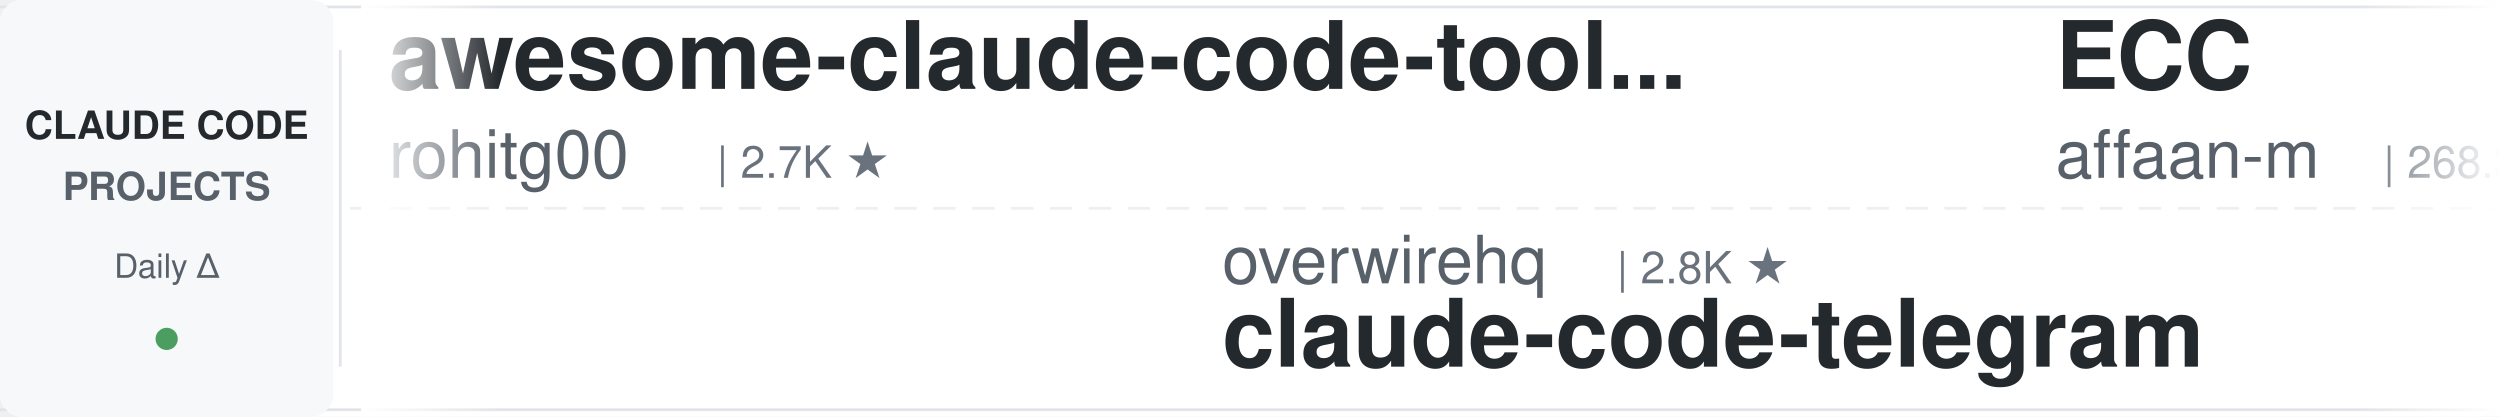
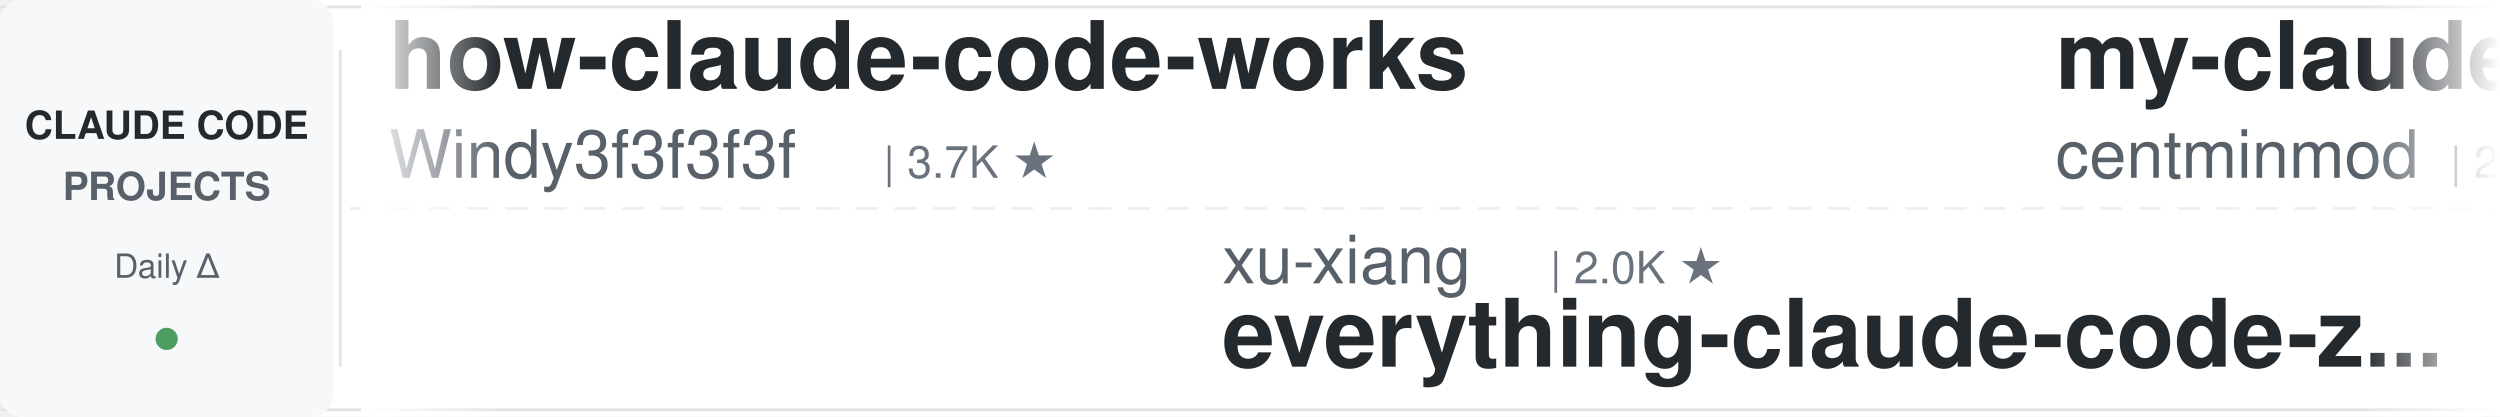
<svg xmlns="http://www.w3.org/2000/svg" width="900" height="150">
  <defs>
    <linearGradient id="leftFade" x1="0%" y1="0%" x2="100%" y2="0%">
      <stop offset="0%" style="stop-color:#ffffff;stop-opacity:1" />
      <stop offset="100%" style="stop-color:#ffffff;stop-opacity:0" />
    </linearGradient>
    <linearGradient id="rightFade" x1="0%" y1="0%" x2="100%" y2="0%">
      <stop offset="0%" style="stop-color:#ffffff;stop-opacity:0" />
      <stop offset="100%" style="stop-color:#ffffff;stop-opacity:1" />
    </linearGradient>
  </defs>
  <rect width="900" height="150" fill="#ffffff" rx="8" />
  <rect x="0" y="2" width="900" height="1" fill="#e1e4e8" />
  <rect x="0" y="147" width="900" height="1" fill="#e1e4e8" />
  <line x1="0" y1="75" x2="900" y2="75" stroke="#e1e4e8" stroke-width="1" stroke-dasharray="8 6" opacity="0.6" />
  <rect x="0" y="0" width="120" height="150" fill="#f6f8fa" rx="8" />
  <text x="60" y="50" font-family="-apple-system, BlinkMacSystemFont, 'Segoe UI', Helvetica, Arial, sans-serif" font-size="14" font-weight="600" fill="#24292e" text-anchor="middle">CLAUDE CODE</text>
  <text x="60" y="72" font-family="-apple-system, BlinkMacSystemFont, 'Segoe UI', Helvetica, Arial, sans-serif" font-size="14" font-weight="600" fill="#586069" text-anchor="middle">PROJECTS</text>
  <text x="60" y="100" font-family="-apple-system, BlinkMacSystemFont, 'Segoe UI', Helvetica, Arial, sans-serif" font-size="12" font-weight="500" fill="#586069" text-anchor="middle">Daily Δ</text>
  <circle cx="60" cy="122" r="4" fill="#22863a" opacity="0.8" />
  <rect x="122" y="18" width="1" height="114" fill="#e1e4e8" />
  <clipPath id="tickerClip">
    <rect x="130" y="0" width="770" height="150" />
  </clipPath>
  <g clip-path="url(#tickerClip)">
    <g id="tickerItems">
      <animateTransform attributeName="transform" attributeType="XML" type="translate" from="0 0" to="-3000 0" dur="54s" repeatCount="indefinite" />
      <g transform="translate(0, 0)">
-         <text x="140" y="32" font-family="-apple-system, BlinkMacSystemFont, 'Segoe UI', Helvetica, Arial, sans-serif" font-size="34" font-weight="600" fill="#24292e">awesome-claude-code-tool...</text>
-         <text x="140" y="64" font-family="-apple-system, BlinkMacSystemFont, 'Segoe UI', Helvetica, Arial, sans-serif" font-size="24" font-weight="400" fill="#586069">rohitg00</text>
-         <text x="258" y="64" font-family="-apple-system, BlinkMacSystemFont, 'Segoe UI', Helvetica, Arial, sans-serif" font-size="16" font-weight="500" fill="#6a737d">| 2.7K ★</text>
+         <text x="140" y="32" font-family="-apple-system, BlinkMacSystemFont, 'Segoe UI', Helvetica, Arial, sans-serif" font-size="34" font-weight="600" fill="#24292e">how-claude-code-works</text>
+         <text x="140" y="64" font-family="-apple-system, BlinkMacSystemFont, 'Segoe UI', Helvetica, Arial, sans-serif" font-size="24" font-weight="400" fill="#586069">Windy3f3f3f3f</text>
+         <text x="318" y="64" font-family="-apple-system, BlinkMacSystemFont, 'Segoe UI', Helvetica, Arial, sans-serif" font-size="16" font-weight="500" fill="#6a737d">| 3.7K ★</text>
      </g>
      <g transform="translate(300, 0)">
-         <text x="140" y="102" font-family="-apple-system, BlinkMacSystemFont, 'Segoe UI', Helvetica, Arial, sans-serif" font-size="24" font-weight="400" fill="#586069">overwirehq</text>
-         <text x="282" y="102" font-family="-apple-system, BlinkMacSystemFont, 'Segoe UI', Helvetica, Arial, sans-serif" font-size="16" font-weight="500" fill="#6a737d">| 2.8K ★</text>
-         <text x="140" y="132" font-family="-apple-system, BlinkMacSystemFont, 'Segoe UI', Helvetica, Arial, sans-serif" font-size="34" font-weight="600" fill="#24292e">claude-code-telegram</text>
+         <text x="140" y="102" font-family="-apple-system, BlinkMacSystemFont, 'Segoe UI', Helvetica, Arial, sans-serif" font-size="24" font-weight="400" fill="#586069">xu-xiang</text>
+         <text x="258" y="102" font-family="-apple-system, BlinkMacSystemFont, 'Segoe UI', Helvetica, Arial, sans-serif" font-size="16" font-weight="500" fill="#6a737d">| 2.0K ★</text>
+         <text x="140" y="132" font-family="-apple-system, BlinkMacSystemFont, 'Segoe UI', Helvetica, Arial, sans-serif" font-size="34" font-weight="600" fill="#24292e">everything-claude-code-z...</text>
      </g>
      <g transform="translate(600, 0)">
-         <text x="140" y="32" font-family="-apple-system, BlinkMacSystemFont, 'Segoe UI', Helvetica, Arial, sans-serif" font-size="34" font-weight="600" fill="#24292e">ECC</text>
-         <text x="140" y="64" font-family="-apple-system, BlinkMacSystemFont, 'Segoe UI', Helvetica, Arial, sans-serif" font-size="24" font-weight="400" fill="#586069">affaan-m</text>
-         <text x="258" y="64" font-family="-apple-system, BlinkMacSystemFont, 'Segoe UI', Helvetica, Arial, sans-serif" font-size="16" font-weight="500" fill="#6a737d">| 268.3K ★</text>
+         <text x="140" y="32" font-family="-apple-system, BlinkMacSystemFont, 'Segoe UI', Helvetica, Arial, sans-serif" font-size="34" font-weight="600" fill="#24292e">my-claude-code-setup</text>
+         <text x="140" y="64" font-family="-apple-system, BlinkMacSystemFont, 'Segoe UI', Helvetica, Arial, sans-serif" font-size="24" font-weight="400" fill="#586069">centminmod</text>
+         <text x="282" y="64" font-family="-apple-system, BlinkMacSystemFont, 'Segoe UI', Helvetica, Arial, sans-serif" font-size="16" font-weight="500" fill="#6a737d">| 2.6K ★</text>
      </g>
      <g transform="translate(900, 0)">
-         <text x="140" y="102" font-family="-apple-system, BlinkMacSystemFont, 'Segoe UI', Helvetica, Arial, sans-serif" font-size="24" font-weight="400" fill="#586069">andrew-kramer-inno</text>
-         <text x="378" y="102" font-family="-apple-system, BlinkMacSystemFont, 'Segoe UI', Helvetica, Arial, sans-serif" font-size="16" font-weight="500" fill="#6a737d">| 595 ★</text>
-         <text x="140" y="132" font-family="-apple-system, BlinkMacSystemFont, 'Segoe UI', Helvetica, Arial, sans-serif" font-size="34" font-weight="600" fill="#24292e">claude-code-source-build</text>
+         <text x="140" y="102" font-family="-apple-system, BlinkMacSystemFont, 'Segoe UI', Helvetica, Arial, sans-serif" font-size="24" font-weight="400" fill="#586069">digitalsamba</text>
+         <text x="306" y="102" font-family="-apple-system, BlinkMacSystemFont, 'Segoe UI', Helvetica, Arial, sans-serif" font-size="16" font-weight="500" fill="#6a737d">| 2.1K ★</text>
+         <text x="140" y="132" font-family="-apple-system, BlinkMacSystemFont, 'Segoe UI', Helvetica, Arial, sans-serif" font-size="34" font-weight="600" fill="#24292e">claude-code-video-toolki...</text>
      </g>
      <g transform="translate(1200, 0)">
-         <text x="140" y="32" font-family="-apple-system, BlinkMacSystemFont, 'Segoe UI', Helvetica, Arial, sans-serif" font-size="34" font-weight="600" fill="#24292e">ClaudeCode-Portable</text>
-         <text x="140" y="64" font-family="-apple-system, BlinkMacSystemFont, 'Segoe UI', Helvetica, Arial, sans-serif" font-size="24" font-weight="400" fill="#586069">techjarves</text>
-         <text x="282" y="64" font-family="-apple-system, BlinkMacSystemFont, 'Segoe UI', Helvetica, Arial, sans-serif" font-size="16" font-weight="500" fill="#6a737d">| 1.5K ★</text>
+         <text x="140" y="32" font-family="-apple-system, BlinkMacSystemFont, 'Segoe UI', Helvetica, Arial, sans-serif" font-size="34" font-weight="600" fill="#24292e">claude-code-book</text>
+         <text x="140" y="64" font-family="-apple-system, BlinkMacSystemFont, 'Segoe UI', Helvetica, Arial, sans-serif" font-size="24" font-weight="400" fill="#586069">lintsinghua</text>
+         <text x="294" y="64" font-family="-apple-system, BlinkMacSystemFont, 'Segoe UI', Helvetica, Arial, sans-serif" font-size="16" font-weight="500" fill="#6a737d">| 4.3K ★</text>
      </g>
      <g transform="translate(1500, 0)">
-         <text x="140" y="102" font-family="-apple-system, BlinkMacSystemFont, 'Segoe UI', Helvetica, Arial, sans-serif" font-size="24" font-weight="400" fill="#586069">lorryjovens-hub</text>
-         <text x="342" y="102" font-family="-apple-system, BlinkMacSystemFont, 'Segoe UI', Helvetica, Arial, sans-serif" font-size="16" font-weight="500" fill="#6a737d">| 1.7K ★</text>
-         <text x="140" y="132" font-family="-apple-system, BlinkMacSystemFont, 'Segoe UI', Helvetica, Arial, sans-serif" font-size="34" font-weight="600" fill="#24292e">claude-code-rust</text>
+         <text x="140" y="102" font-family="-apple-system, BlinkMacSystemFont, 'Segoe UI', Helvetica, Arial, sans-serif" font-size="24" font-weight="400" fill="#586069">FlorianBruniaux</text>
+         <text x="342" y="102" font-family="-apple-system, BlinkMacSystemFont, 'Segoe UI', Helvetica, Arial, sans-serif" font-size="16" font-weight="500" fill="#6a737d">| 6.0K ★</text>
+         <text x="140" y="132" font-family="-apple-system, BlinkMacSystemFont, 'Segoe UI', Helvetica, Arial, sans-serif" font-size="34" font-weight="600" fill="#24292e">claude-code-ultimate-gui...</text>
      </g>
      <g transform="translate(1800, 0)">
-         <text x="140" y="32" font-family="-apple-system, BlinkMacSystemFont, 'Segoe UI', Helvetica, Arial, sans-serif" font-size="34" font-weight="600" fill="#24292e">claude-code-templates</text>
-         <text x="140" y="64" font-family="-apple-system, BlinkMacSystemFont, 'Segoe UI', Helvetica, Arial, sans-serif" font-size="24" font-weight="400" fill="#586069">davila7</text>
-         <text x="246" y="64" font-family="-apple-system, BlinkMacSystemFont, 'Segoe UI', Helvetica, Arial, sans-serif" font-size="16" font-weight="500" fill="#6a737d">| 32.0K ★</text>
+         <text x="140" y="32" font-family="-apple-system, BlinkMacSystemFont, 'Segoe UI', Helvetica, Arial, sans-serif" font-size="34" font-weight="600" fill="#24292e">arcads-claude-code</text>
+         <text x="140" y="64" font-family="-apple-system, BlinkMacSystemFont, 'Segoe UI', Helvetica, Arial, sans-serif" font-size="24" font-weight="400" fill="#586069">krusemediallc</text>
+         <text x="318" y="64" font-family="-apple-system, BlinkMacSystemFont, 'Segoe UI', Helvetica, Arial, sans-serif" font-size="16" font-weight="500" fill="#6a737d">| 1.5K ★</text>
      </g>
      <g transform="translate(2100, 0)">
-         <text x="140" y="102" font-family="-apple-system, BlinkMacSystemFont, 'Segoe UI', Helvetica, Arial, sans-serif" font-size="24" font-weight="400" fill="#586069">Yeachan-Heo</text>
-         <text x="294" y="102" font-family="-apple-system, BlinkMacSystemFont, 'Segoe UI', Helvetica, Arial, sans-serif" font-size="16" font-weight="500" fill="#6a737d">| 39.4K ★</text>
-         <text x="140" y="132" font-family="-apple-system, BlinkMacSystemFont, 'Segoe UI', Helvetica, Arial, sans-serif" font-size="34" font-weight="600" fill="#24292e">oh-my-claudecode</text>
+         <text x="140" y="102" font-family="-apple-system, BlinkMacSystemFont, 'Segoe UI', Helvetica, Arial, sans-serif" font-size="24" font-weight="400" fill="#586069">affaan-m</text>
+         <text x="258" y="102" font-family="-apple-system, BlinkMacSystemFont, 'Segoe UI', Helvetica, Arial, sans-serif" font-size="16" font-weight="500" fill="#6a737d">| 268.5K ★</text>
+         <text x="140" y="132" font-family="-apple-system, BlinkMacSystemFont, 'Segoe UI', Helvetica, Arial, sans-serif" font-size="34" font-weight="600" fill="#24292e">ECC</text>
      </g>
      <g transform="translate(2400, 0)">
-         <text x="140" y="32" font-family="-apple-system, BlinkMacSystemFont, 'Segoe UI', Helvetica, Arial, sans-serif" font-size="34" font-weight="600" fill="#24292e">claude-code-settings</text>
-         <text x="140" y="64" font-family="-apple-system, BlinkMacSystemFont, 'Segoe UI', Helvetica, Arial, sans-serif" font-size="24" font-weight="400" fill="#586069">feiskyer</text>
-         <text x="258" y="64" font-family="-apple-system, BlinkMacSystemFont, 'Segoe UI', Helvetica, Arial, sans-serif" font-size="16" font-weight="500" fill="#6a737d">| 1.7K ★</text>
+         <text x="140" y="32" font-family="-apple-system, BlinkMacSystemFont, 'Segoe UI', Helvetica, Arial, sans-serif" font-size="34" font-weight="600" fill="#24292e">claude-code-tips</text>
+         <text x="140" y="64" font-family="-apple-system, BlinkMacSystemFont, 'Segoe UI', Helvetica, Arial, sans-serif" font-size="24" font-weight="400" fill="#586069">ykdojo</text>
+         <text x="234" y="64" font-family="-apple-system, BlinkMacSystemFont, 'Segoe UI', Helvetica, Arial, sans-serif" font-size="16" font-weight="500" fill="#6a737d">| 10.2K ★</text>
      </g>
      <g transform="translate(2700, 0)">
-         <text x="140" y="102" font-family="-apple-system, BlinkMacSystemFont, 'Segoe UI', Helvetica, Arial, sans-serif" font-size="24" font-weight="400" fill="#586069">shareAI-lab</text>
-         <text x="294" y="102" font-family="-apple-system, BlinkMacSystemFont, 'Segoe UI', Helvetica, Arial, sans-serif" font-size="16" font-weight="500" fill="#6a737d">| 77.7K ★</text>
-         <text x="140" y="132" font-family="-apple-system, BlinkMacSystemFont, 'Segoe UI', Helvetica, Arial, sans-serif" font-size="34" font-weight="600" fill="#24292e">learn-claude-code</text>
+         <text x="140" y="102" font-family="-apple-system, BlinkMacSystemFont, 'Segoe UI', Helvetica, Arial, sans-serif" font-size="24" font-weight="400" fill="#586069">rohitg00</text>
+         <text x="258" y="102" font-family="-apple-system, BlinkMacSystemFont, 'Segoe UI', Helvetica, Arial, sans-serif" font-size="16" font-weight="500" fill="#6a737d">| 2.7K ★</text>
+         <text x="140" y="132" font-family="-apple-system, BlinkMacSystemFont, 'Segoe UI', Helvetica, Arial, sans-serif" font-size="34" font-weight="600" fill="#24292e">awesome-claude-code-tool...</text>
      </g>
      <g transform="translate(3000, 0)">
-         <text x="140" y="32" font-family="-apple-system, BlinkMacSystemFont, 'Segoe UI', Helvetica, Arial, sans-serif" font-size="34" font-weight="600" fill="#24292e">awesome-claude-code-tool...</text>
-         <text x="140" y="64" font-family="-apple-system, BlinkMacSystemFont, 'Segoe UI', Helvetica, Arial, sans-serif" font-size="24" font-weight="400" fill="#586069">rohitg00</text>
-         <text x="258" y="64" font-family="-apple-system, BlinkMacSystemFont, 'Segoe UI', Helvetica, Arial, sans-serif" font-size="16" font-weight="500" fill="#6a737d">| 2.7K ★</text>
+         <text x="140" y="32" font-family="-apple-system, BlinkMacSystemFont, 'Segoe UI', Helvetica, Arial, sans-serif" font-size="34" font-weight="600" fill="#24292e">how-claude-code-works</text>
+         <text x="140" y="64" font-family="-apple-system, BlinkMacSystemFont, 'Segoe UI', Helvetica, Arial, sans-serif" font-size="24" font-weight="400" fill="#586069">Windy3f3f3f3f</text>
+         <text x="318" y="64" font-family="-apple-system, BlinkMacSystemFont, 'Segoe UI', Helvetica, Arial, sans-serif" font-size="16" font-weight="500" fill="#6a737d">| 3.7K ★</text>
      </g>
      <g transform="translate(3300, 0)">
-         <text x="140" y="102" font-family="-apple-system, BlinkMacSystemFont, 'Segoe UI', Helvetica, Arial, sans-serif" font-size="24" font-weight="400" fill="#586069">overwirehq</text>
-         <text x="282" y="102" font-family="-apple-system, BlinkMacSystemFont, 'Segoe UI', Helvetica, Arial, sans-serif" font-size="16" font-weight="500" fill="#6a737d">| 2.8K ★</text>
-         <text x="140" y="132" font-family="-apple-system, BlinkMacSystemFont, 'Segoe UI', Helvetica, Arial, sans-serif" font-size="34" font-weight="600" fill="#24292e">claude-code-telegram</text>
+         <text x="140" y="102" font-family="-apple-system, BlinkMacSystemFont, 'Segoe UI', Helvetica, Arial, sans-serif" font-size="24" font-weight="400" fill="#586069">xu-xiang</text>
+         <text x="258" y="102" font-family="-apple-system, BlinkMacSystemFont, 'Segoe UI', Helvetica, Arial, sans-serif" font-size="16" font-weight="500" fill="#6a737d">| 2.0K ★</text>
+         <text x="140" y="132" font-family="-apple-system, BlinkMacSystemFont, 'Segoe UI', Helvetica, Arial, sans-serif" font-size="34" font-weight="600" fill="#24292e">everything-claude-code-z...</text>
      </g>
      <g transform="translate(3600, 0)">
-         <text x="140" y="32" font-family="-apple-system, BlinkMacSystemFont, 'Segoe UI', Helvetica, Arial, sans-serif" font-size="34" font-weight="600" fill="#24292e">ECC</text>
-         <text x="140" y="64" font-family="-apple-system, BlinkMacSystemFont, 'Segoe UI', Helvetica, Arial, sans-serif" font-size="24" font-weight="400" fill="#586069">affaan-m</text>
-         <text x="258" y="64" font-family="-apple-system, BlinkMacSystemFont, 'Segoe UI', Helvetica, Arial, sans-serif" font-size="16" font-weight="500" fill="#6a737d">| 268.3K ★</text>
+         <text x="140" y="32" font-family="-apple-system, BlinkMacSystemFont, 'Segoe UI', Helvetica, Arial, sans-serif" font-size="34" font-weight="600" fill="#24292e">my-claude-code-setup</text>
+         <text x="140" y="64" font-family="-apple-system, BlinkMacSystemFont, 'Segoe UI', Helvetica, Arial, sans-serif" font-size="24" font-weight="400" fill="#586069">centminmod</text>
+         <text x="282" y="64" font-family="-apple-system, BlinkMacSystemFont, 'Segoe UI', Helvetica, Arial, sans-serif" font-size="16" font-weight="500" fill="#6a737d">| 2.6K ★</text>
      </g>
      <g transform="translate(3900, 0)">
-         <text x="140" y="102" font-family="-apple-system, BlinkMacSystemFont, 'Segoe UI', Helvetica, Arial, sans-serif" font-size="24" font-weight="400" fill="#586069">andrew-kramer-inno</text>
-         <text x="378" y="102" font-family="-apple-system, BlinkMacSystemFont, 'Segoe UI', Helvetica, Arial, sans-serif" font-size="16" font-weight="500" fill="#6a737d">| 595 ★</text>
-         <text x="140" y="132" font-family="-apple-system, BlinkMacSystemFont, 'Segoe UI', Helvetica, Arial, sans-serif" font-size="34" font-weight="600" fill="#24292e">claude-code-source-build</text>
+         <text x="140" y="102" font-family="-apple-system, BlinkMacSystemFont, 'Segoe UI', Helvetica, Arial, sans-serif" font-size="24" font-weight="400" fill="#586069">digitalsamba</text>
+         <text x="306" y="102" font-family="-apple-system, BlinkMacSystemFont, 'Segoe UI', Helvetica, Arial, sans-serif" font-size="16" font-weight="500" fill="#6a737d">| 2.1K ★</text>
+         <text x="140" y="132" font-family="-apple-system, BlinkMacSystemFont, 'Segoe UI', Helvetica, Arial, sans-serif" font-size="34" font-weight="600" fill="#24292e">claude-code-video-toolki...</text>
      </g>
    </g>
  </g>
  <rect x="130" y="0" width="50" height="150" fill="url(#leftFade)" />
  <rect x="850" y="0" width="50" height="150" fill="url(#rightFade)" />
</svg>
